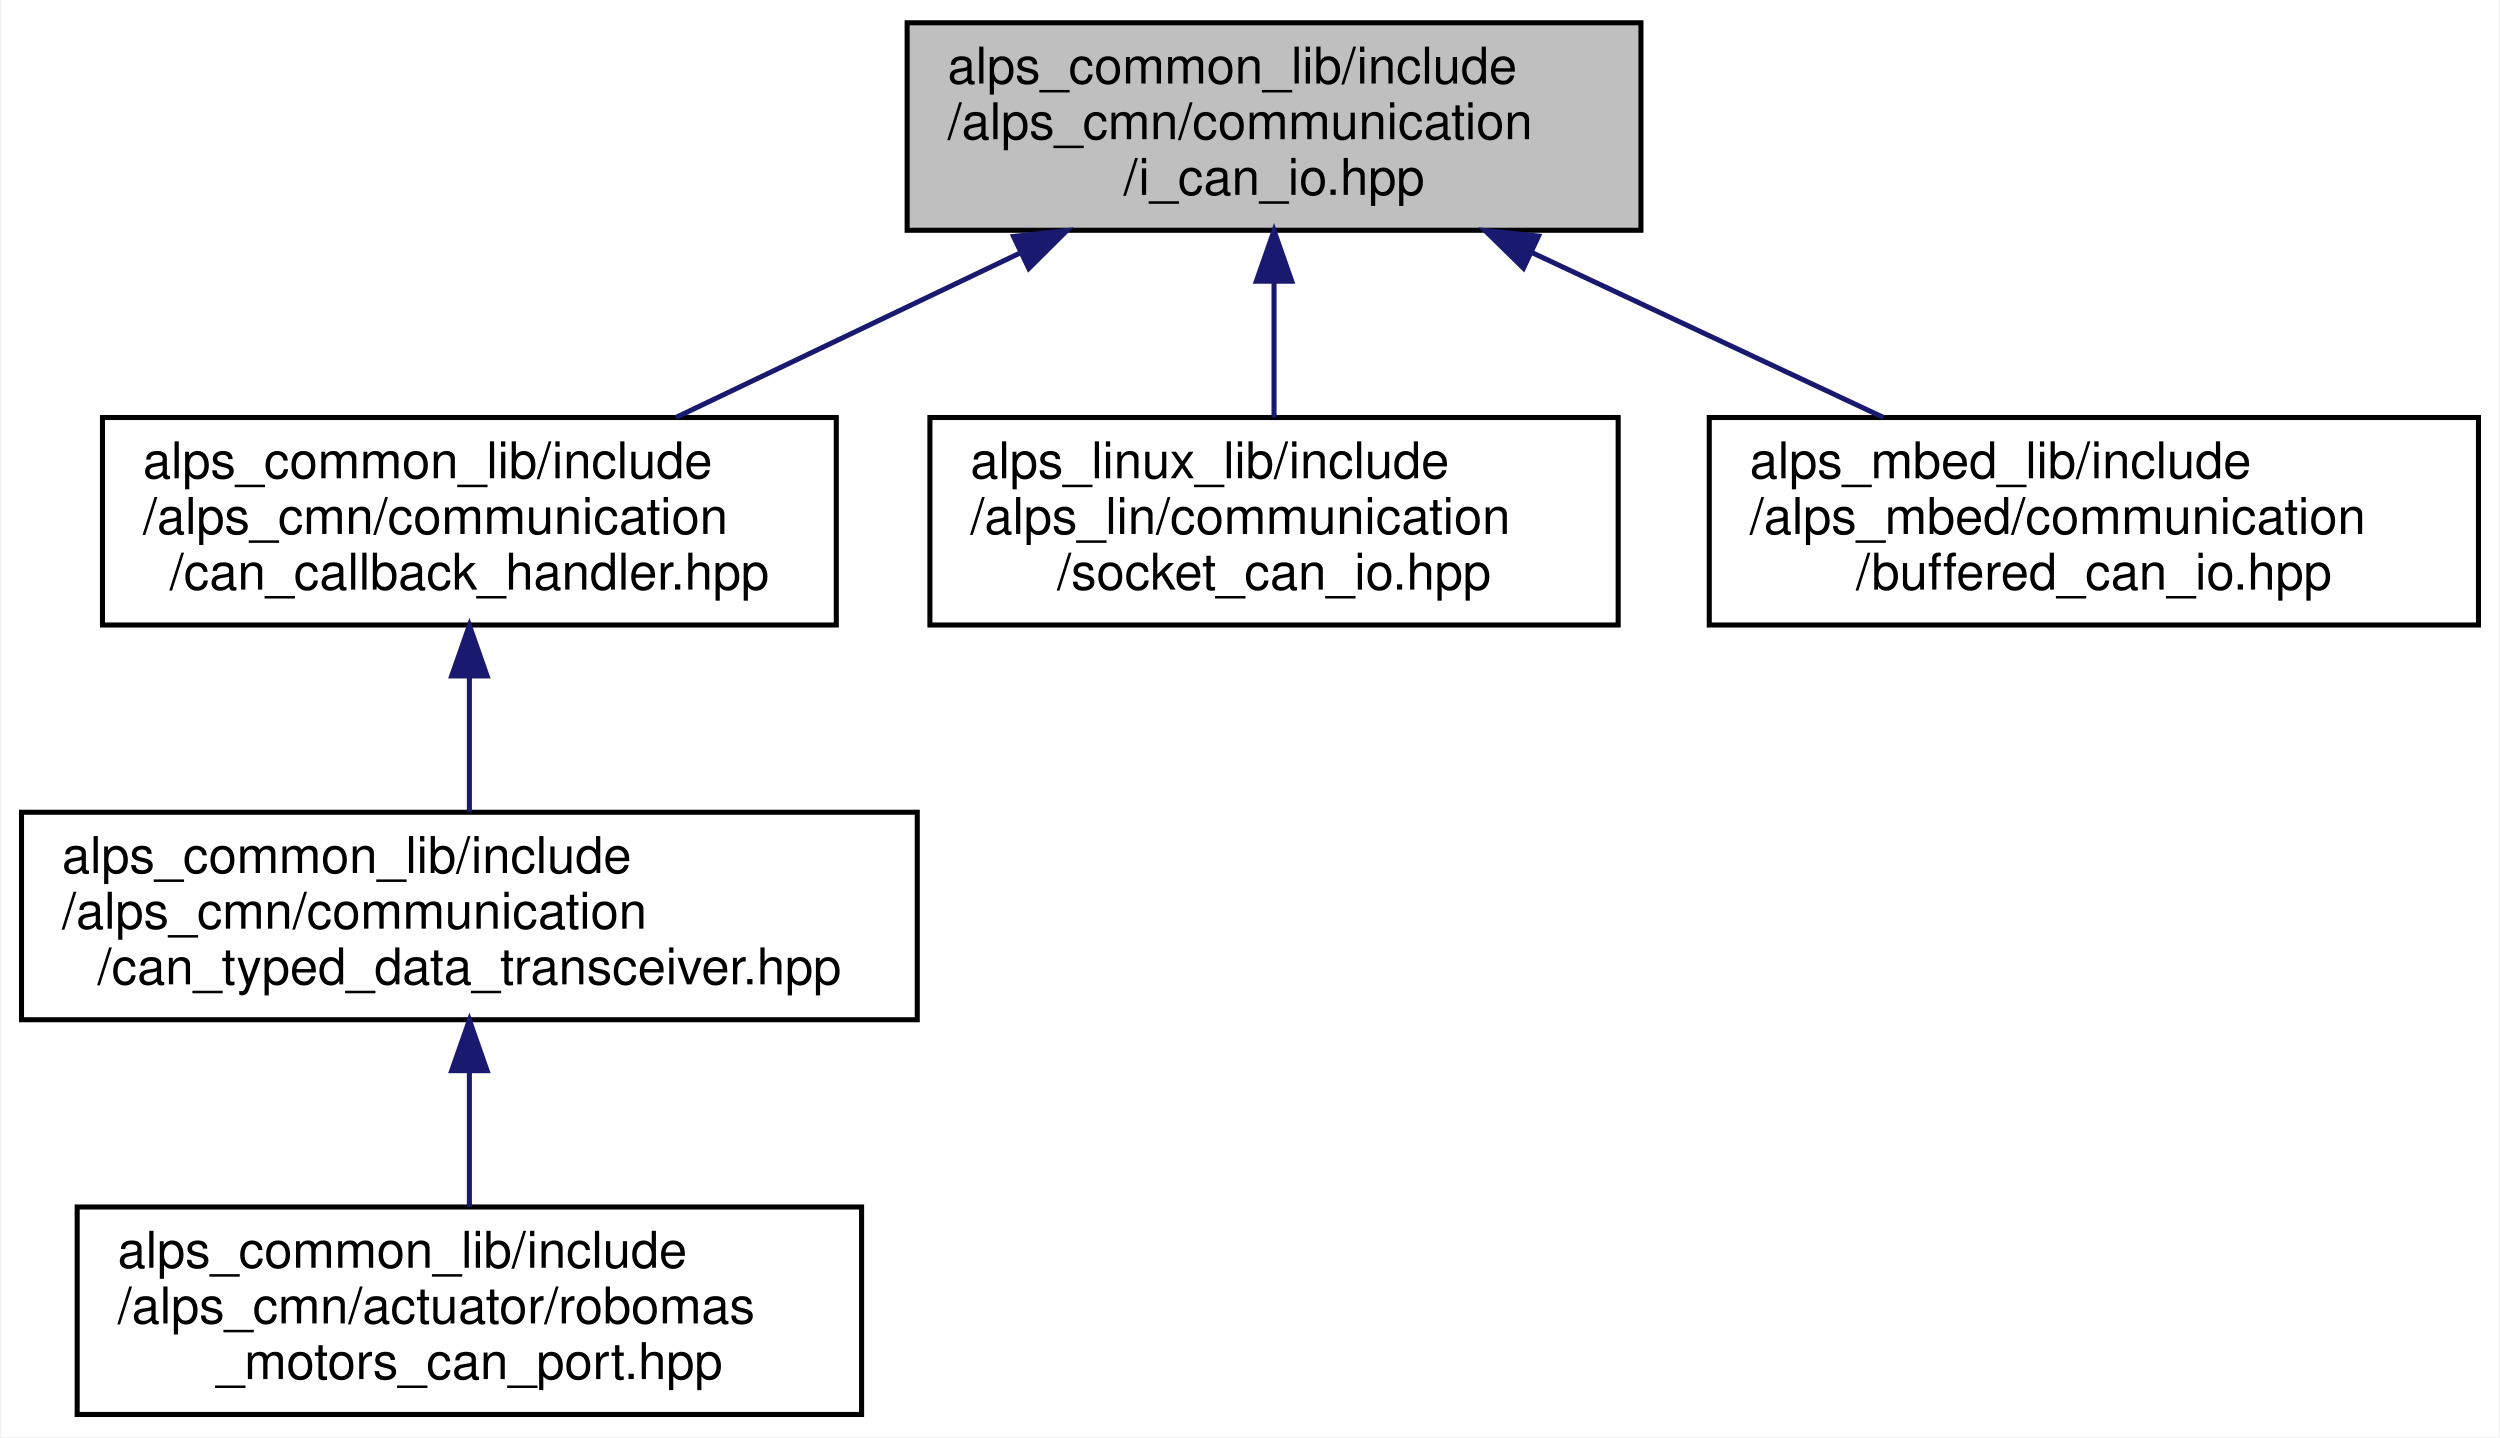
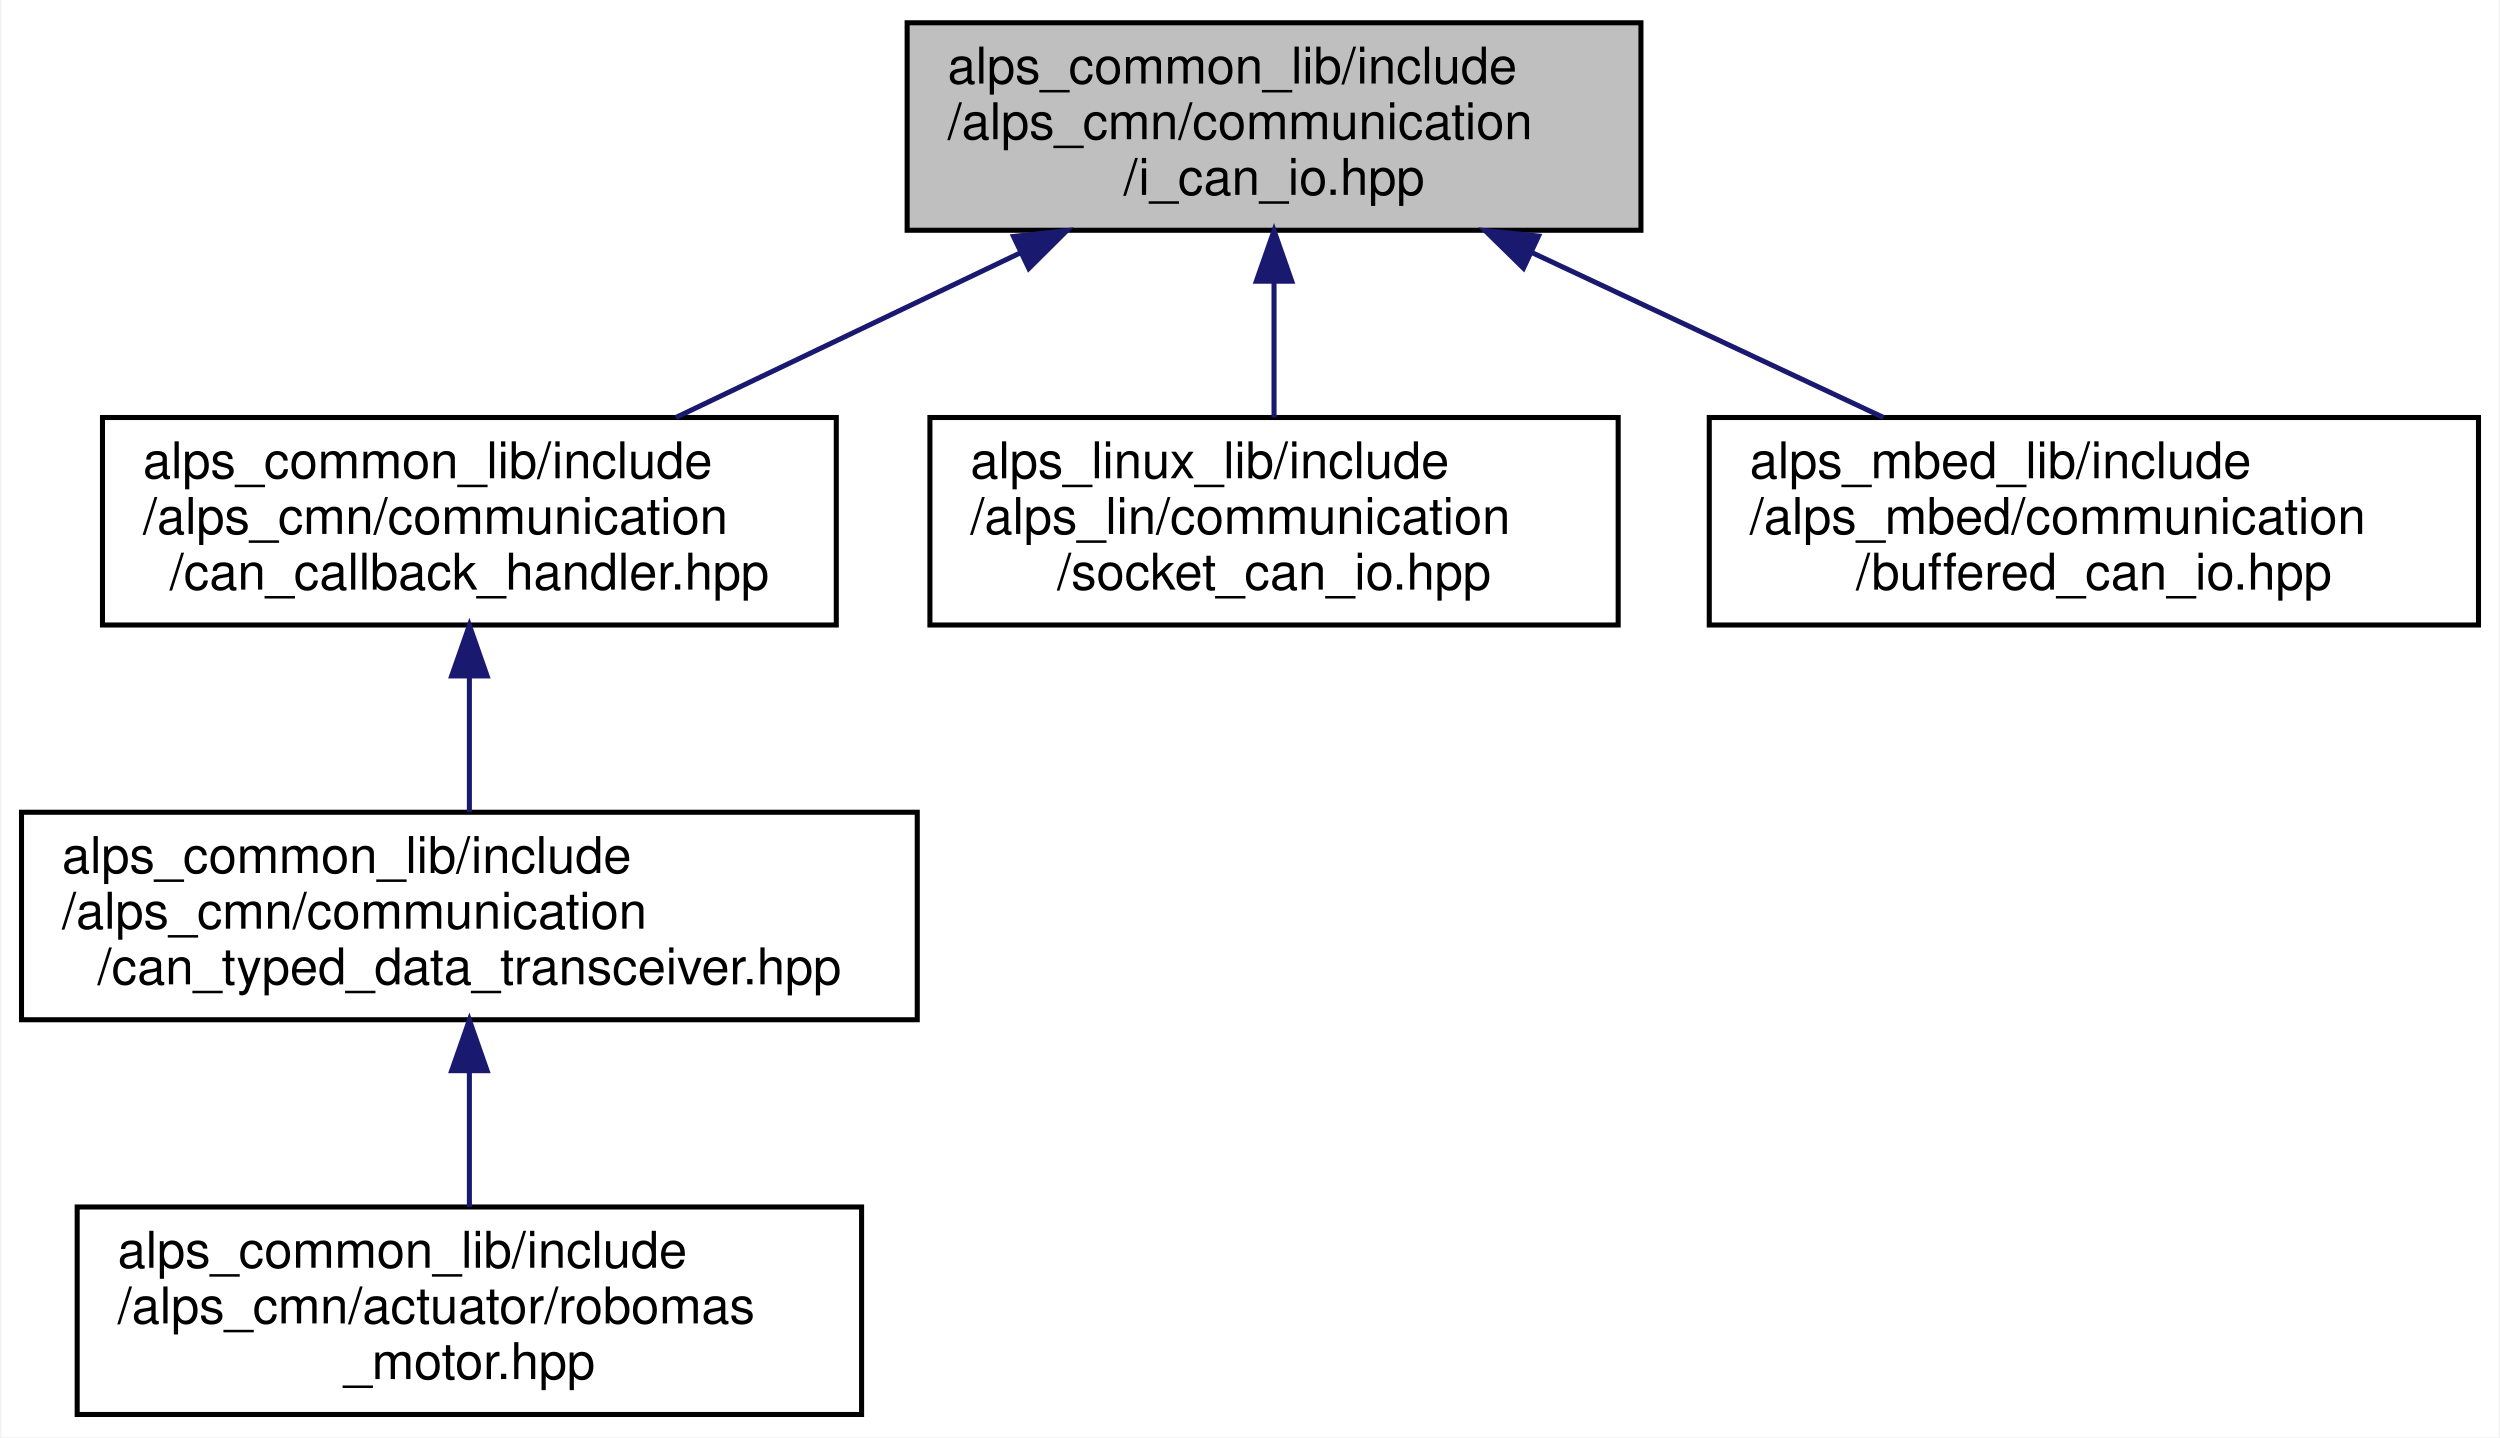
<svg xmlns="http://www.w3.org/2000/svg" xmlns:xlink="http://www.w3.org/1999/xlink" width="494pt" height="284pt" viewBox="0.00 0.00 493.50 284.00">
  <g id="graph0" class="graph" transform="scale(1 1) rotate(0) translate(4 280)">
    <polygon fill="white" stroke="transparent" points="-4,4 -4,-280 489.5,-280 489.5,4 -4,4" />
    <g id="node1" class="node">
      <g id="a_node1">
        <a xlink:title=" ">
          <polygon fill="#bfbfbf" stroke="black" points="175,-234.5 175,-275.5 320,-275.5 320,-234.5 175,-234.5" />
          <text text-anchor="start" x="183" y="-263.5" font-family="Helvetica,sans-Serif" font-size="10.00">alps_common_lib/include</text>
          <text text-anchor="start" x="183" y="-252.5" font-family="Helvetica,sans-Serif" font-size="10.00">/alps_cmn/communication</text>
          <text text-anchor="middle" x="247.5" y="-241.5" font-family="Helvetica,sans-Serif" font-size="10.00">/i_can_io.hpp</text>
        </a>
      </g>
    </g>
    <g id="node2" class="node">
      <g id="a_node2">
        <a xlink:href="can__callback__handler_8hpp.html" target="_top" xlink:title="CANデータフレームをコールバックで処理するためのライブラリ">
          <polygon fill="white" stroke="black" points="16,-156.5 16,-197.5 161,-197.5 161,-156.5 16,-156.5" />
          <text text-anchor="start" x="24" y="-185.5" font-family="Helvetica,sans-Serif" font-size="10.00">alps_common_lib/include</text>
          <text text-anchor="start" x="24" y="-174.5" font-family="Helvetica,sans-Serif" font-size="10.00">/alps_cmn/communication</text>
          <text text-anchor="middle" x="88.5" y="-163.5" font-family="Helvetica,sans-Serif" font-size="10.00">/can_callback_handler.hpp</text>
        </a>
      </g>
    </g>
    <g id="edge1" class="edge">
      <path fill="none" stroke="midnightblue" d="M197.39,-230.05C175.46,-219.57 150.06,-207.42 129.31,-197.51" />
      <polygon fill="midnightblue" stroke="midnightblue" points="196.02,-233.27 206.55,-234.43 199.04,-226.96 196.02,-233.27" />
    </g>
    <g id="node5" class="node">
      <g id="a_node5">
        <a xlink:href="socket__can__io_8hpp.html" target="_top" xlink:title=" ">
          <polygon fill="white" stroke="black" points="179.5,-156.5 179.5,-197.5 315.5,-197.5 315.5,-156.5 179.5,-156.5" />
          <text text-anchor="start" x="187.5" y="-185.5" font-family="Helvetica,sans-Serif" font-size="10.00">alps_linux_lib/include</text>
          <text text-anchor="start" x="187.5" y="-174.5" font-family="Helvetica,sans-Serif" font-size="10.00">/alps_lin/communication</text>
          <text text-anchor="middle" x="247.5" y="-163.5" font-family="Helvetica,sans-Serif" font-size="10.00">/socket_can_io.hpp</text>
        </a>
      </g>
    </g>
    <g id="edge4" class="edge">
      <path fill="none" stroke="midnightblue" d="M247.5,-224.3C247.5,-215.3 247.5,-205.65 247.5,-197.51" />
      <polygon fill="midnightblue" stroke="midnightblue" points="244,-224.43 247.5,-234.43 251,-224.43 244,-224.43" />
    </g>
    <g id="node6" class="node">
      <g id="a_node6">
        <a xlink:href="buffered__can__io_8hpp.html" target="_top" xlink:title="MbedのCAN通信IOクラス">
          <polygon fill="white" stroke="black" points="333.5,-156.5 333.5,-197.5 485.5,-197.5 485.5,-156.5 333.5,-156.5" />
          <text text-anchor="start" x="341.5" y="-185.5" font-family="Helvetica,sans-Serif" font-size="10.00">alps_mbed_lib/include</text>
          <text text-anchor="start" x="341.5" y="-174.5" font-family="Helvetica,sans-Serif" font-size="10.00">/alps_mbed/communication</text>
          <text text-anchor="middle" x="409.5" y="-163.5" font-family="Helvetica,sans-Serif" font-size="10.00">/buffered_can_io.hpp</text>
        </a>
      </g>
    </g>
    <g id="edge5" class="edge">
      <path fill="none" stroke="midnightblue" d="M298.55,-230.05C320.9,-219.57 346.78,-207.42 367.92,-197.51" />
      <polygon fill="midnightblue" stroke="midnightblue" points="296.79,-227.01 289.22,-234.43 299.76,-233.35 296.79,-227.01" />
    </g>
    <g id="node3" class="node">
      <g id="a_node3">
        <a xlink:href="can__typed__data__transceiver_8hpp.html" target="_top" xlink:title="CAN通信で型付けされたデータの送受信を行うライブラリ">
          <polygon fill="white" stroke="black" points="0,-78.5 0,-119.5 177,-119.5 177,-78.5 0,-78.5" />
          <text text-anchor="start" x="8" y="-107.5" font-family="Helvetica,sans-Serif" font-size="10.00">alps_common_lib/include</text>
          <text text-anchor="start" x="8" y="-96.5" font-family="Helvetica,sans-Serif" font-size="10.00">/alps_cmn/communication</text>
          <text text-anchor="middle" x="88.5" y="-85.5" font-family="Helvetica,sans-Serif" font-size="10.00">/can_typed_data_transceiver.hpp</text>
        </a>
      </g>
    </g>
    <g id="edge2" class="edge">
      <path fill="none" stroke="midnightblue" d="M88.5,-146.3C88.5,-137.3 88.5,-127.65 88.5,-119.51" />
      <polygon fill="midnightblue" stroke="midnightblue" points="85,-146.43 88.5,-156.43 92,-146.43 85,-146.43" />
    </g>
    <g id="node4" class="node">
      <g id="a_node4">
-         <a xlink:href="robomas__motors__can__port_8hpp.html" target="_top" xlink:title=" ">
+         <a xlink:href="robomas__motor_8hpp.html" target="_top" xlink:title="ロボマスモータのライブラリ">
          <polygon fill="white" stroke="black" points="11,-0.5 11,-41.5 166,-41.5 166,-0.5 11,-0.5" />
          <text text-anchor="start" x="19" y="-29.5" font-family="Helvetica,sans-Serif" font-size="10.00">alps_common_lib/include</text>
          <text text-anchor="start" x="19" y="-18.5" font-family="Helvetica,sans-Serif" font-size="10.00">/alps_cmn/actuator/robomas</text>
-           <text text-anchor="middle" x="88.5" y="-7.5" font-family="Helvetica,sans-Serif" font-size="10.00">_motors_can_port.hpp</text>
+           <text text-anchor="middle" x="88.5" y="-7.5" font-family="Helvetica,sans-Serif" font-size="10.00">_motor.hpp</text>
        </a>
      </g>
    </g>
    <g id="edge3" class="edge">
      <path fill="none" stroke="midnightblue" d="M88.5,-68.3C88.5,-59.3 88.5,-49.65 88.5,-41.51" />
      <polygon fill="midnightblue" stroke="midnightblue" points="85,-68.43 88.5,-78.43 92,-68.43 85,-68.43" />
    </g>
  </g>
</svg>
